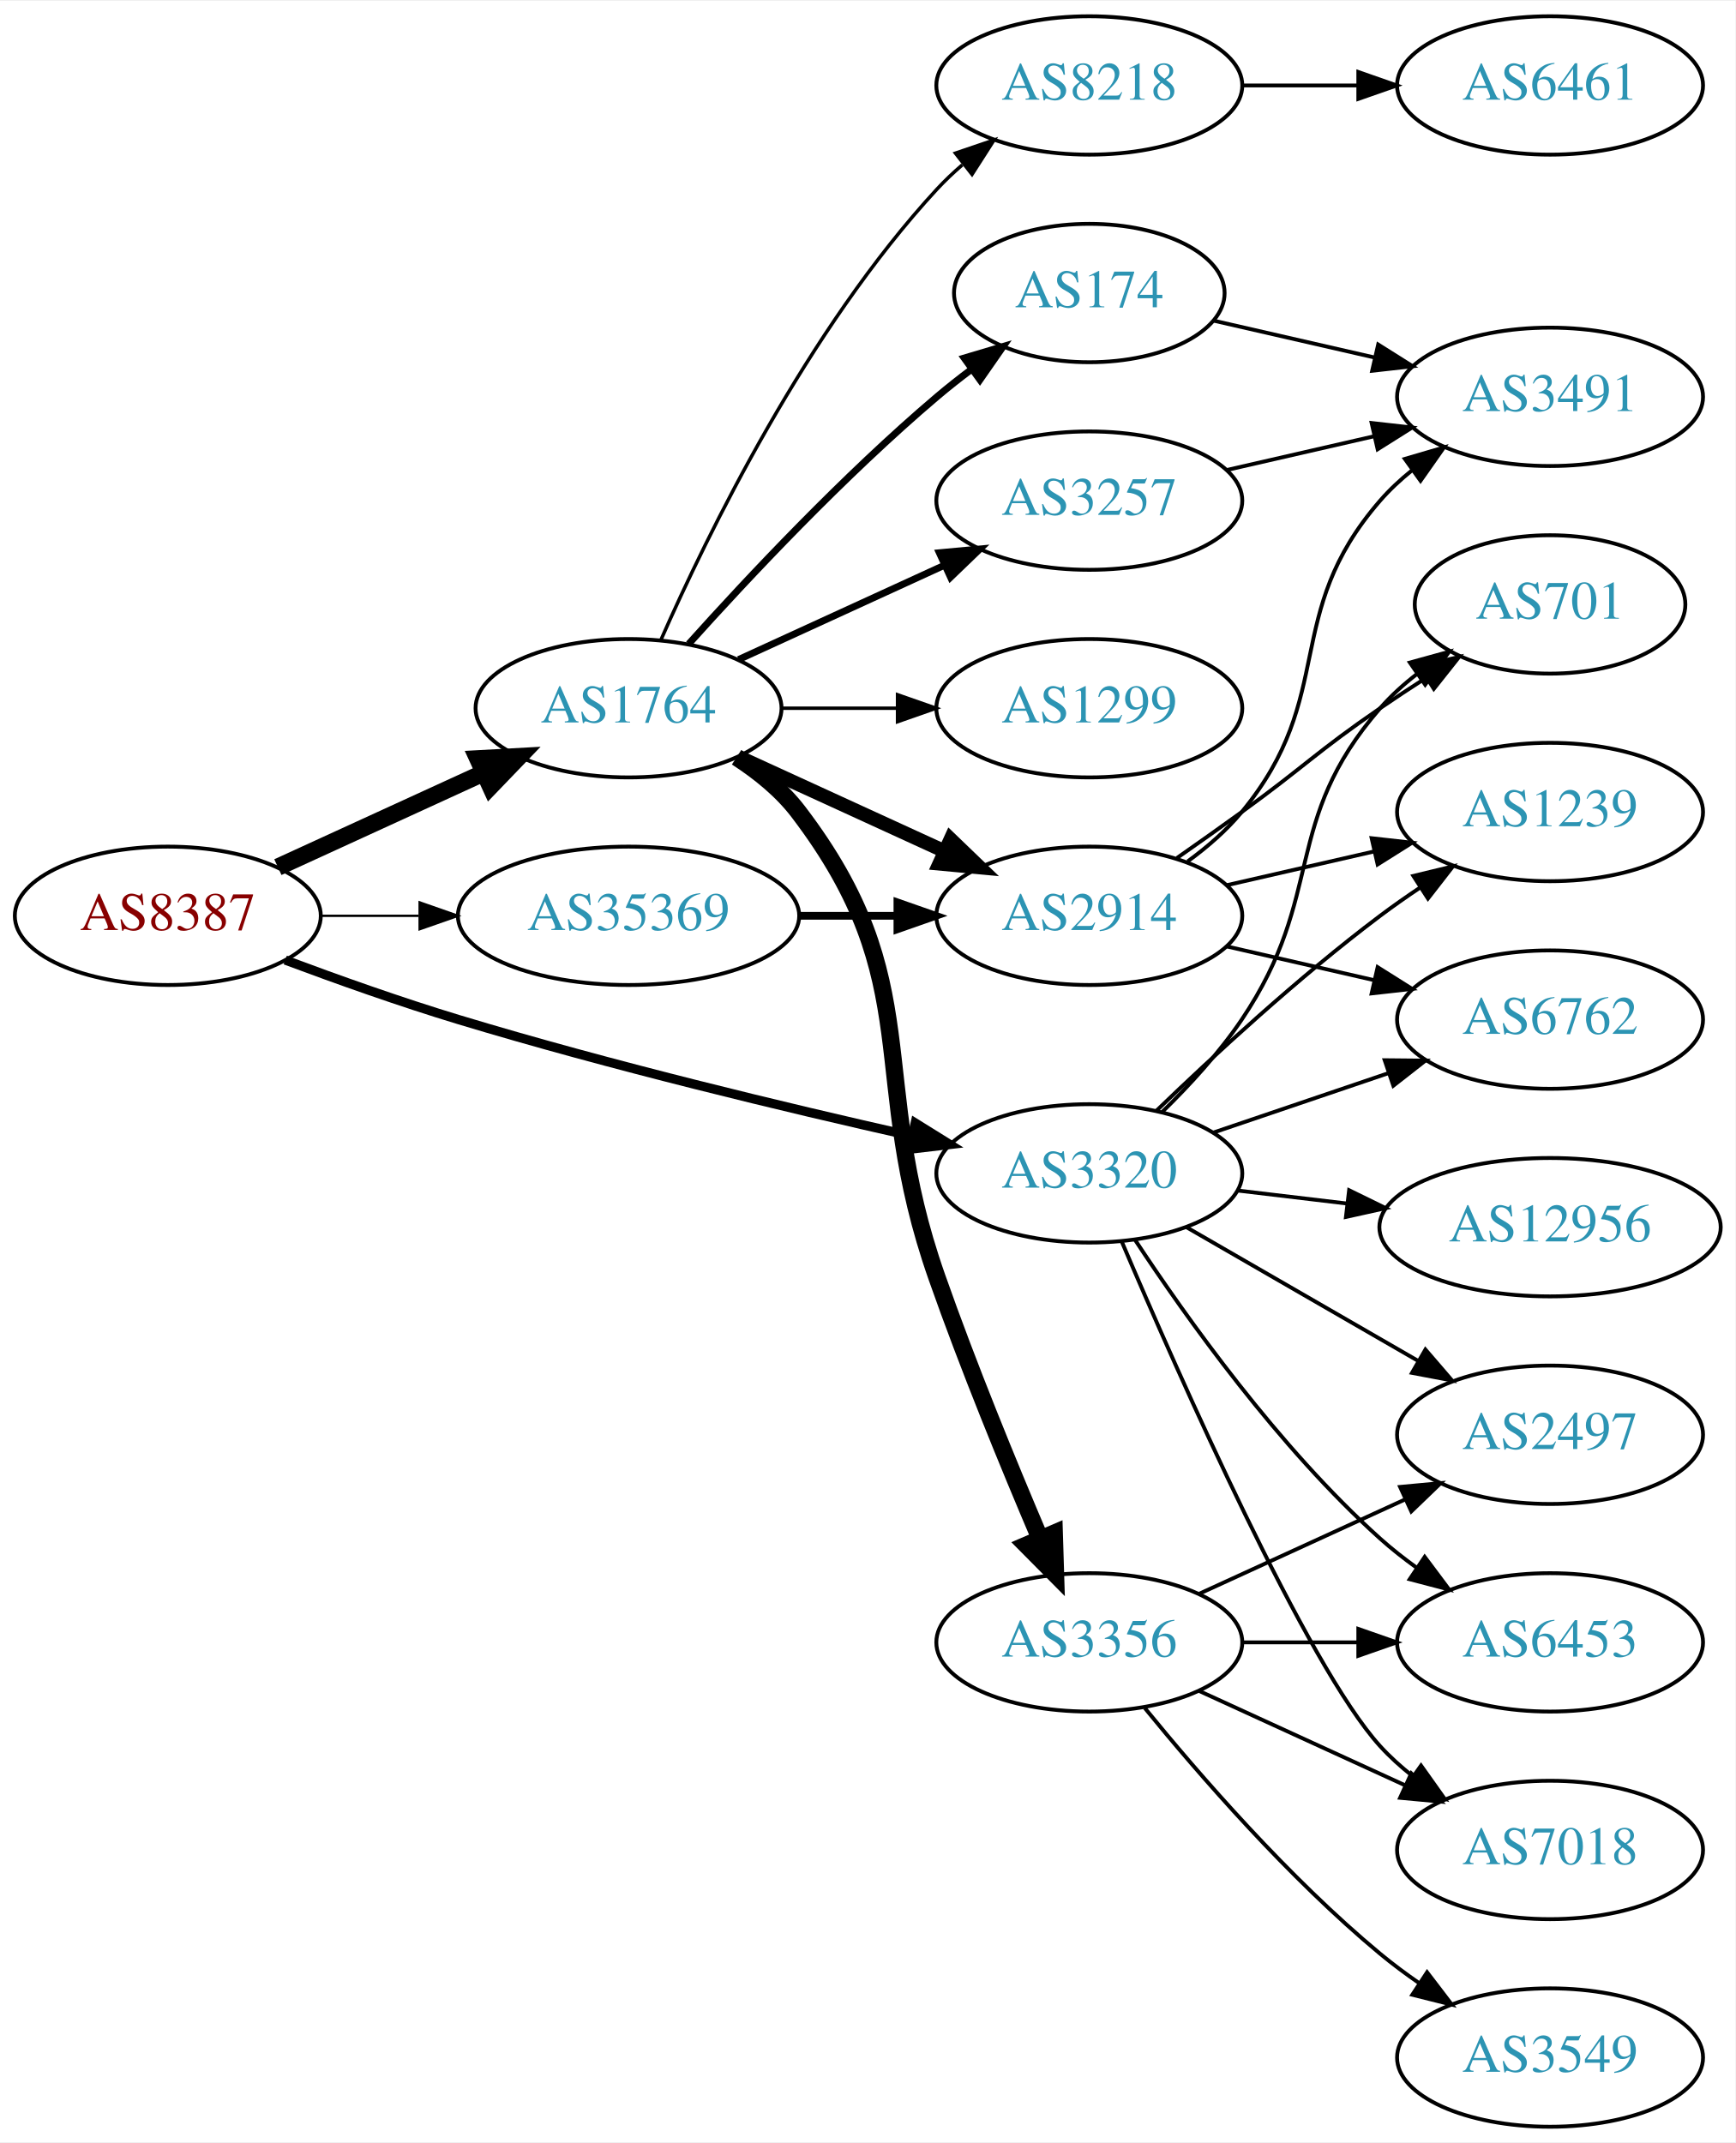
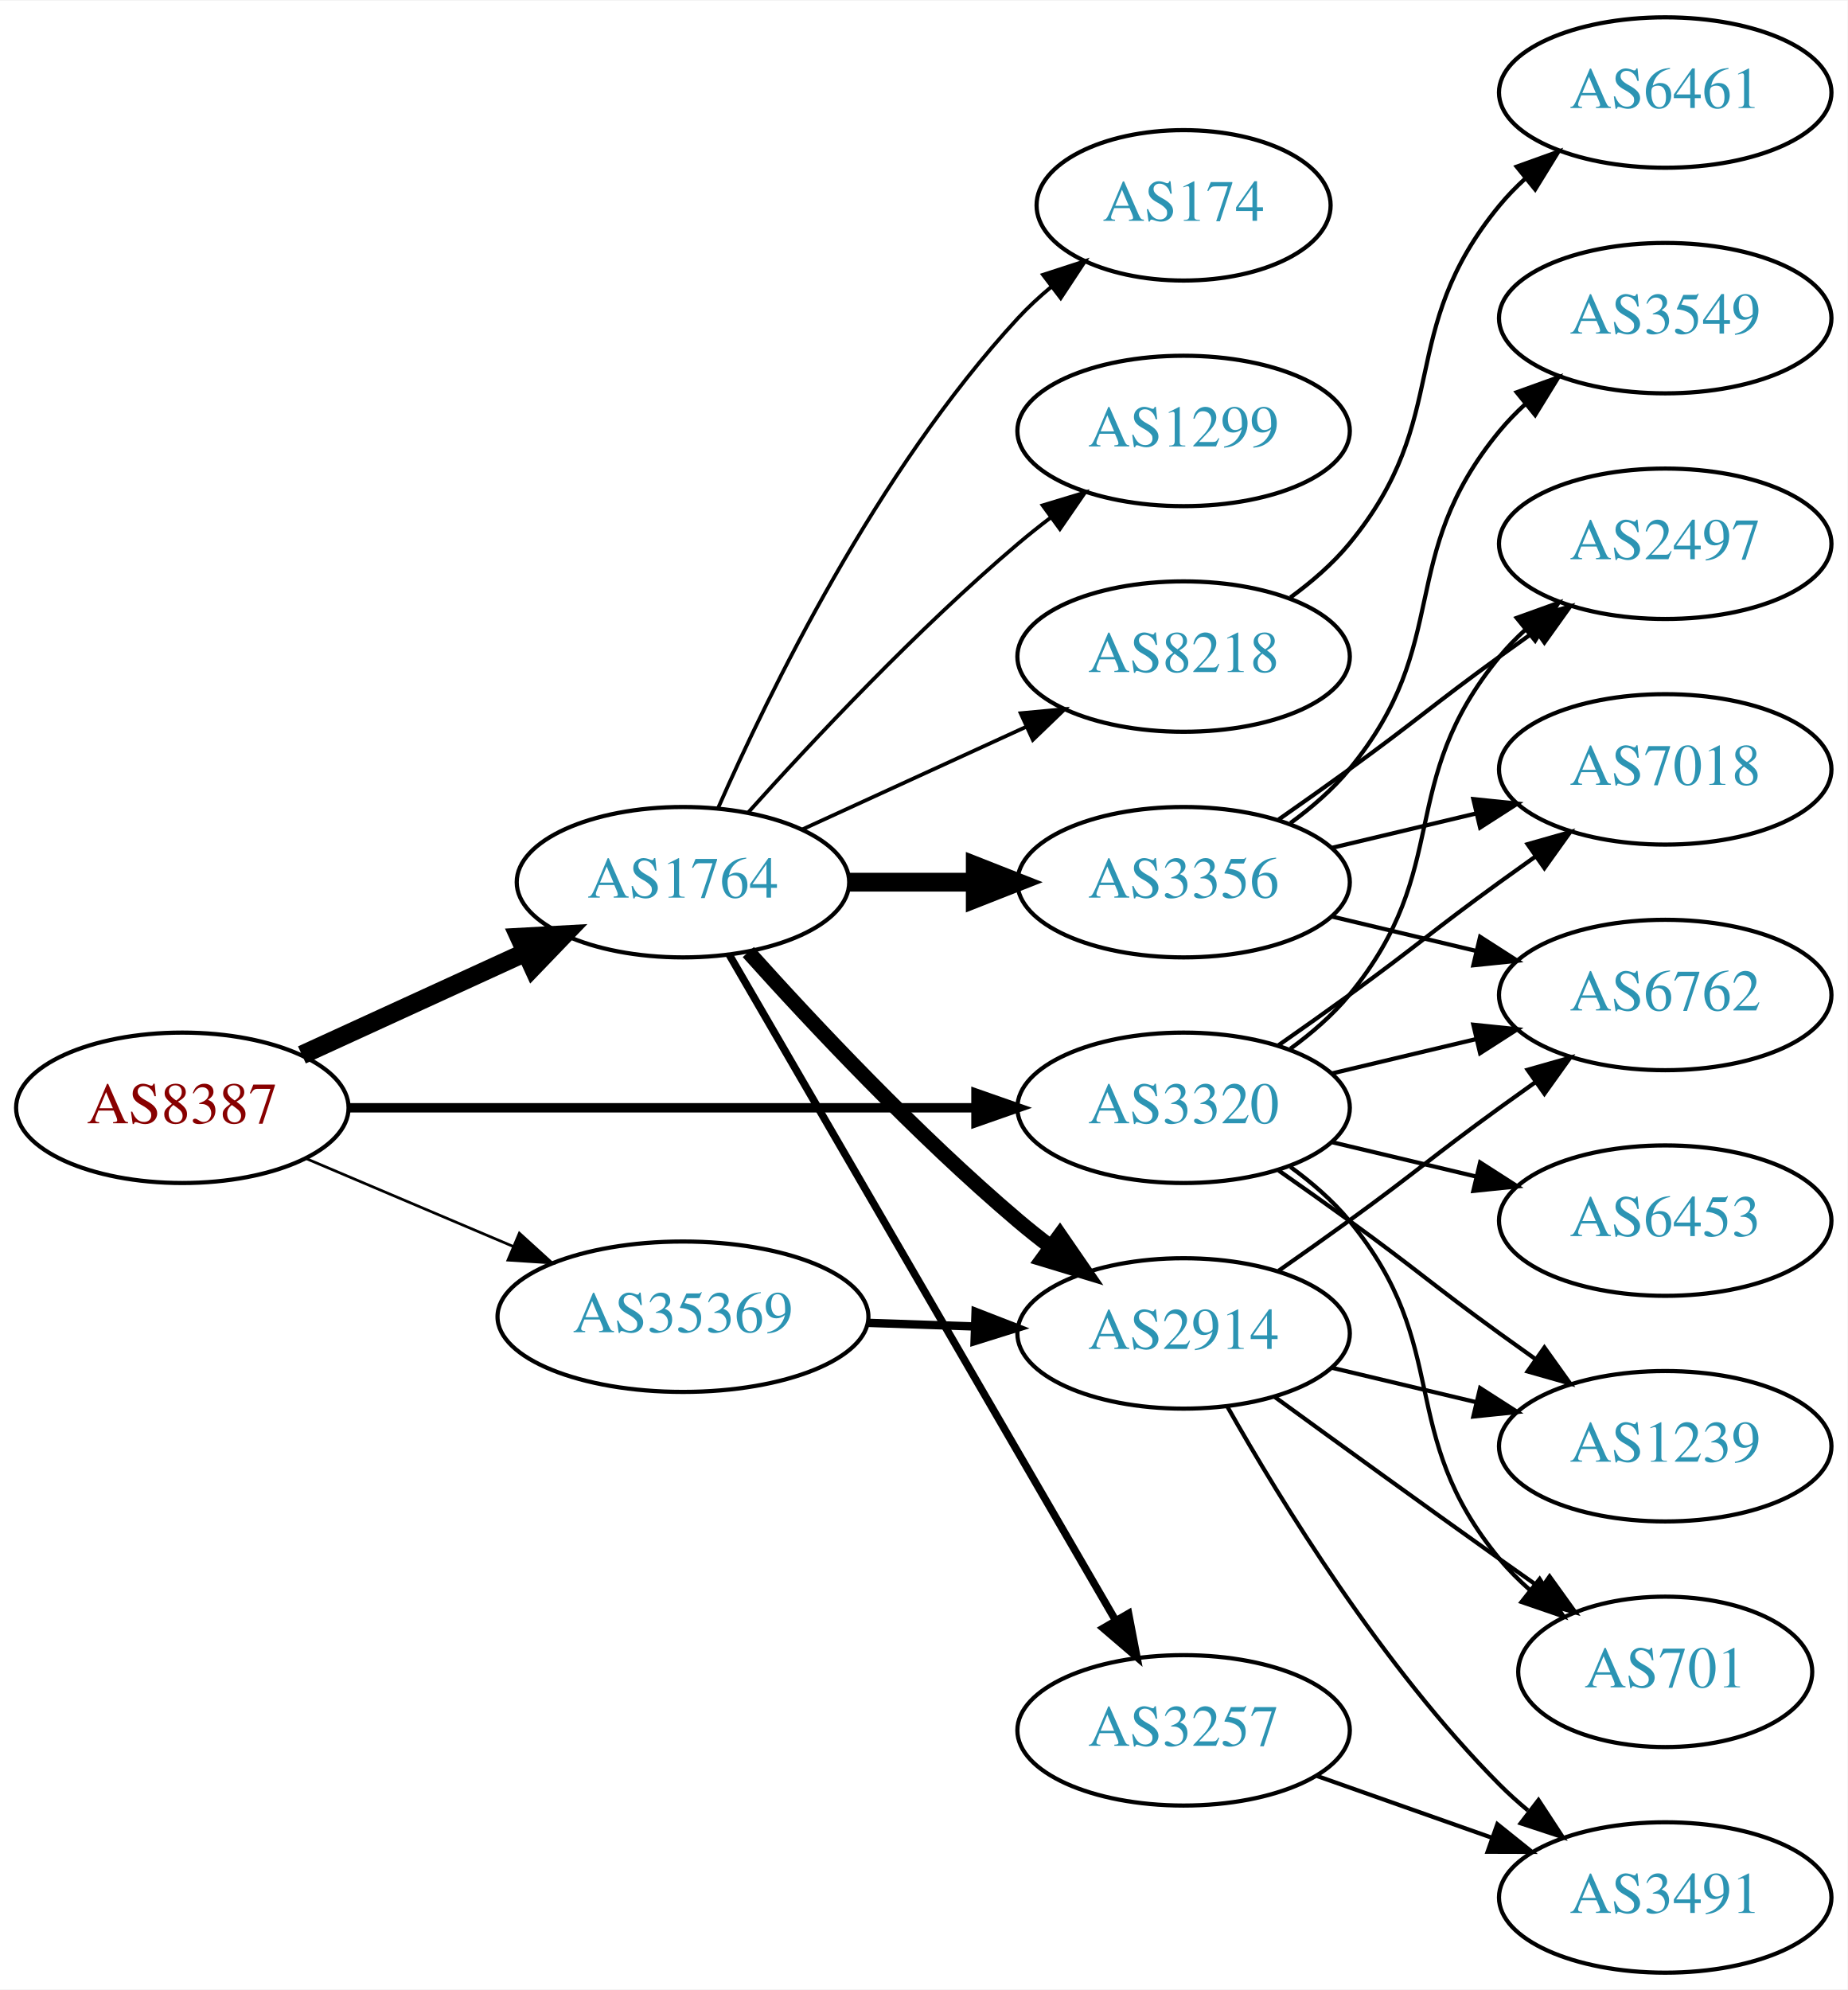
- <svg xmlns="http://www.w3.org/2000/svg" xmlns:xlink="http://www.w3.org/1999/xlink" width="451pt" height="557pt" viewBox="0.00 0.00 451.37 557.00">
-   <g id="graph0" class="graph" transform="scale(1 1) rotate(0) translate(4 553)">
-     <polygon fill="white" stroke="none" points="-4,4 -4,-553 447.37,-553 447.37,4 -4,4" />
+ <svg xmlns="http://www.w3.org/2000/svg" xmlns:xlink="http://www.w3.org/1999/xlink" width="442pt" height="476pt" viewBox="0.00 0.00 442.27 476.00">
+   <g id="graph0" class="graph" transform="scale(1 1) rotate(0) translate(4 472)">
+     <polygon fill="white" stroke="none" points="-4,4 -4,-472 438.271,-472 438.271,4 -4,4" />
    <g id="node1" class="node">
      <g id="a_node1">
        <a xlink:href="/asn/8387" xlink:title="AS8387 ~ Rennweg 97-99 [AT]">
-           <ellipse fill="#ffffff" stroke="black" cx="39.647" cy="-315" rx="39.794" ry="18" />
-           <text text-anchor="middle" x="39.647" y="-311.3" font-family="Times,serif" font-size="14.00" fill="#880000">AS8387</text>
+           <ellipse fill="#ffffff" stroke="black" cx="39.647" cy="-207" rx="39.794" ry="18" />
+           <text text-anchor="middle" x="39.647" y="-203.3" font-family="Times,serif" font-size="14.00" fill="#880000">AS8387</text>
        </a>
      </g>
    </g>
    <g id="node2" class="node">
      <g id="a_node2">
        <a xlink:href="/asn/1764" xlink:title="AS1764 ~ NEXTLAYER-AS [AT]">
-           <ellipse fill="#ffffff" stroke="black" cx="159.489" cy="-369" rx="39.794" ry="18" />
-           <text text-anchor="middle" x="159.489" y="-365.3" font-family="Times,serif" font-size="14.00" fill="#2c94b3">AS1764</text>
+           <ellipse fill="#ffffff" stroke="black" cx="159.489" cy="-261" rx="39.794" ry="18" />
+           <text text-anchor="middle" x="159.489" y="-257.3" font-family="Times,serif" font-size="14.00" fill="#2c94b3">AS1764</text>
        </a>
      </g>
    </g>
    <g id="edge1" class="edge">
-       <path fill="none" stroke="black" stroke-width="4.5" d="M68.275,-327.661C84.232,-334.973 104.503,-344.261 121.786,-352.181" />
-       <polygon fill="black" stroke="black" stroke-width="4.5" points="120.302,-355.832 131.033,-356.419 123.583,-348.673 120.302,-355.832" />
+       <path fill="none" stroke="black" stroke-width="4.5" d="M68.275,-219.661C84.232,-226.973 104.503,-236.261 121.786,-244.181" />
+       <polygon fill="black" stroke="black" stroke-width="4.5" points="120.302,-247.832 131.033,-248.419 123.583,-240.673 120.302,-247.832" />
    </g>
    <g id="node3" class="node">
      <g id="a_node3">
        <a xlink:href="/asn/3320" xlink:title="AS3320 ~ DTAG [DE]">
-           <ellipse fill="#ffffff" stroke="black" cx="279.332" cy="-248" rx="39.794" ry="18" />
-           <text text-anchor="middle" x="279.332" y="-244.3" font-family="Times,serif" font-size="14.00" fill="#2c94b3">AS3320</text>
+           <ellipse fill="#ffffff" stroke="black" cx="279.332" cy="-207" rx="39.794" ry="18" />
+           <text text-anchor="middle" x="279.332" y="-203.3" font-family="Times,serif" font-size="14.00" fill="#2c94b3">AS3320</text>
        </a>
      </g>
    </g>
    <g id="edge2" class="edge">
-       <path fill="none" stroke="black" stroke-width="2.4" d="M70.189,-303.494C83.808,-298.402 100.256,-292.55 115.293,-288 154.73,-276.067 200.332,-265.115 233.263,-257.699" />
-       <polygon fill="black" stroke="black" stroke-width="2.4" points="234.057,-261.108 243.055,-255.515 232.533,-254.276 234.057,-261.108" />
+       <path fill="none" stroke="black" stroke-width="2.25" d="M79.364,-207C120.282,-207 184.922,-207 229.356,-207" />
+       <polygon fill="black" stroke="black" stroke-width="2.25" points="229.631,-210.5 239.631,-207 229.631,-203.5 229.631,-210.5" />
    </g>
    <g id="node4" class="node">
      <g id="a_node4">
        <a xlink:href="/asn/35369" xlink:title="AS35369 ~ LINZAG-TELEKOM-AS [AT]">
-           <ellipse fill="#ffffff" stroke="black" cx="159.489" cy="-315" rx="44.393" ry="18" />
-           <text text-anchor="middle" x="159.489" y="-311.3" font-family="Times,serif" font-size="14.00" fill="#2c94b3">AS35369</text>
+           <ellipse fill="#ffffff" stroke="black" cx="159.489" cy="-157" rx="44.393" ry="18" />
+           <text text-anchor="middle" x="159.489" y="-153.3" font-family="Times,serif" font-size="14.00" fill="#2c94b3">AS35369</text>
        </a>
      </g>
    </g>
    <g id="edge3" class="edge">
-       <path fill="none" stroke="black" stroke-width="0.6" d="M79.559,-315C87.662,-315 96.337,-315 104.863,-315" />
-       <polygon fill="black" stroke="black" stroke-width="0.6" points="105.141,-318.5 115.141,-315 105.141,-311.5 105.141,-318.5" />
+       <path fill="none" stroke="black" stroke-width="0.643" d="M69.173,-194.896C84.091,-188.566 102.59,-180.718 118.876,-173.808" />
+       <polygon fill="black" stroke="black" stroke-width="0.643" points="120.327,-176.994 128.166,-169.866 117.593,-170.55 120.327,-176.994" />
    </g>
    <g id="node5" class="node">
      <g id="a_node5">
-         <a xlink:href="/asn/2914" xlink:title="AS2914 ~ NTT America, Inc. [US]">
-           <ellipse fill="#ffffff" stroke="black" cx="279.332" cy="-315" rx="39.794" ry="18" />
-           <text text-anchor="middle" x="279.332" y="-311.3" font-family="Times,serif" font-size="14.00" fill="#2c94b3">AS2914</text>
+         <a xlink:href="/asn/174" xlink:title="AS174 ~ Cogent Communications [US]">
+           <ellipse fill="#ffffff" stroke="black" cx="279.332" cy="-423" rx="35.194" ry="18" />
+           <text text-anchor="middle" x="279.332" y="-419.3" font-family="Times,serif" font-size="14.00" fill="#2c94b3">AS174</text>
        </a>
      </g>
    </g>
    <g id="edge4" class="edge">
-       <path fill="none" stroke="black" stroke-width="3.6" d="M188.118,-356.339C204.075,-349.027 224.345,-339.739 241.628,-331.819" />
-       <polygon fill="black" stroke="black" stroke-width="3.6" points="243.243,-334.929 250.876,-327.581 240.327,-328.565 243.243,-334.929" />
+       <path fill="none" stroke="black" stroke-width="0.9" d="M167.905,-278.761C179.973,-306.183 205.944,-359.473 239.685,-396 242.091,-398.604 244.788,-401.1 247.61,-403.449" />
+       <polygon fill="black" stroke="black" stroke-width="0.9" points="245.679,-406.378 255.755,-409.653 249.92,-400.809 245.679,-406.378" />
    </g>
    <g id="node6" class="node">
      <g id="a_node6">
-         <a xlink:href="/asn/3257" xlink:title="AS3257 ~ GTT [DE]">
-           <ellipse fill="#ffffff" stroke="black" cx="279.332" cy="-423" rx="39.794" ry="18" />
-           <text text-anchor="middle" x="279.332" y="-419.3" font-family="Times,serif" font-size="14.00" fill="#2c94b3">AS3257</text>
-         </a>
-       </g>
-     </g>
-     <g id="edge5" class="edge">
-       <path fill="none" stroke="black" stroke-width="1.8" d="M188.118,-381.661C204.075,-388.973 224.345,-398.261 241.628,-406.181" />
-       <polygon fill="black" stroke="black" stroke-width="1.8" points="240.327,-409.435 250.876,-410.419 243.243,-403.071 240.327,-409.435" />
-     </g>
-     <g id="node7" class="node">
-       <g id="a_node7">
-         <a xlink:href="/asn/174" xlink:title="AS174 ~ Cogent Communications [US]">
-           <ellipse fill="#ffffff" stroke="black" cx="279.332" cy="-477" rx="35.194" ry="18" />
-           <text text-anchor="middle" x="279.332" y="-473.3" font-family="Times,serif" font-size="14.00" fill="#2c94b3">AS174</text>
-         </a>
-       </g>
-     </g>
-     <g id="edge6" class="edge">
-       <path fill="none" stroke="black" stroke-width="1.8" d="M175.135,-385.725C190.436,-402.765 215.533,-429.523 239.685,-450 242.537,-452.418 245.602,-454.833 248.714,-457.169" />
-       <polygon fill="black" stroke="black" stroke-width="1.8" points="246.787,-460.095 256.942,-463.116 250.887,-454.422 246.787,-460.095" />
-     </g>
-     <g id="node8" class="node">
-       <g id="a_node8">
        <a xlink:href="/asn/1299" xlink:title="AS1299 ~ Telia Carrier [EU]">
          <ellipse fill="#ffffff" stroke="black" cx="279.332" cy="-369" rx="39.794" ry="18" />
          <text text-anchor="middle" x="279.332" y="-365.3" font-family="Times,serif" font-size="14.00" fill="#2c94b3">AS1299</text>
        </a>
      </g>
    </g>
+     <g id="edge5" class="edge">
+       <path fill="none" stroke="black" stroke-width="0.9" d="M175.135,-277.725C190.436,-294.765 215.533,-321.523 239.685,-342 242.182,-344.117 244.843,-346.232 247.554,-348.293" />
+       <polygon fill="black" stroke="black" stroke-width="0.9" points="245.591,-351.194 255.73,-354.266 249.72,-345.541 245.591,-351.194" />
+     </g>
+     <g id="node7" class="node">
+       <g id="a_node7">
+         <a xlink:href="/asn/8218" xlink:title="AS8218 ~ legacy Neotelecoms [FR]">
+           <ellipse fill="#ffffff" stroke="black" cx="279.332" cy="-315" rx="39.794" ry="18" />
+           <text text-anchor="middle" x="279.332" y="-311.3" font-family="Times,serif" font-size="14.00" fill="#2c94b3">AS8218</text>
+         </a>
+       </g>
+     </g>
+     <g id="edge6" class="edge">
+       <path fill="none" stroke="black" stroke-width="0.9" d="M188.118,-273.661C204.075,-280.973 224.345,-290.261 241.628,-298.181" />
+       <polygon fill="black" stroke="black" stroke-width="0.9" points="240.327,-301.435 250.876,-302.419 243.243,-295.071 240.327,-301.435" />
+     </g>
+     <g id="node8" class="node">
+       <g id="a_node8">
+         <a xlink:href="/asn/2914" xlink:title="AS2914 ~ NTT America, Inc. [US]">
+           <ellipse fill="#ffffff" stroke="black" cx="279.332" cy="-153" rx="39.794" ry="18" />
+           <text text-anchor="middle" x="279.332" y="-149.3" font-family="Times,serif" font-size="14.00" fill="#2c94b3">AS2914</text>
+         </a>
+       </g>
+     </g>
    <g id="edge7" class="edge">
-       <path fill="none" stroke="black" stroke-width="0.9" d="M199.402,-369C208.955,-369 219.305,-369 229.267,-369" />
-       <polygon fill="black" stroke="black" stroke-width="0.9" points="229.46,-372.5 239.46,-369 229.46,-365.5 229.46,-372.5" />
+       <path fill="none" stroke="black" stroke-width="3.6" d="M175.135,-244.275C190.436,-227.235 215.533,-200.477 239.685,-180 242.182,-177.883 244.843,-175.768 247.554,-173.707" />
+       <polygon fill="black" stroke="black" stroke-width="3.6" points="249.72,-176.459 255.73,-167.734 245.591,-170.806 249.72,-176.459" />
    </g>
    <g id="node9" class="node">
      <g id="a_node9">
-         <a xlink:href="/asn/8218" xlink:title="AS8218 ~ legacy Neotelecoms [FR]">
-           <ellipse fill="#ffffff" stroke="black" cx="279.332" cy="-531" rx="39.794" ry="18" />
-           <text text-anchor="middle" x="279.332" y="-527.3" font-family="Times,serif" font-size="14.00" fill="#2c94b3">AS8218</text>
+         <a xlink:href="/asn/3257" xlink:title="AS3257 ~ GTT [DE]">
+           <ellipse fill="#ffffff" stroke="black" cx="279.332" cy="-58" rx="39.794" ry="18" />
+           <text text-anchor="middle" x="279.332" y="-54.3" font-family="Times,serif" font-size="14.00" fill="#2c94b3">AS3257</text>
        </a>
      </g>
    </g>
    <g id="edge8" class="edge">
-       <path fill="none" stroke="black" stroke-width="0.9" d="M167.905,-386.761C179.973,-414.183 205.944,-467.473 239.685,-504 241.716,-506.198 243.954,-508.319 246.301,-510.34" />
-       <polygon fill="black" stroke="black" stroke-width="0.9" points="244.513,-513.386 254.545,-516.794 248.828,-507.874 244.513,-513.386" />
+       <path fill="none" stroke="black" stroke-width="1.8" d="M170.536,-243.692C191.183,-208.126 238.495,-126.625 262.996,-84.418" />
+       <polygon fill="black" stroke="black" stroke-width="1.8" points="266.149,-85.958 268.142,-75.552 260.095,-82.443 266.149,-85.958" />
    </g>
    <g id="node10" class="node">
      <g id="a_node10">
        <a xlink:href="/asn/3356" xlink:title="AS3356 ~ Level 3 Parent, LLC [US]">
-           <ellipse fill="#ffffff" stroke="black" cx="279.332" cy="-126" rx="39.794" ry="18" />
-           <text text-anchor="middle" x="279.332" y="-122.3" font-family="Times,serif" font-size="14.00" fill="#2c94b3">AS3356</text>
+           <ellipse fill="#ffffff" stroke="black" cx="279.332" cy="-261" rx="39.794" ry="18" />
+           <text text-anchor="middle" x="279.332" y="-257.3" font-family="Times,serif" font-size="14.00" fill="#2c94b3">AS3356</text>
        </a>
      </g>
    </g>
    <g id="edge9" class="edge">
-       <path fill="none" stroke="black" stroke-width="4.5" d="M187.59,-356.245C193.574,-352.377 199.4,-347.629 203.685,-342 237.67,-297.356 221.092,-273.937 239.685,-221 247.838,-197.789 258.448,-171.959 266.488,-153.099" />
-       <polygon fill="black" stroke="black" stroke-width="4.5" points="270.213,-154.404 270.544,-143.662 262.978,-151.294 270.213,-154.404" />
+       <path fill="none" stroke="black" stroke-width="4.5" d="M199.402,-261C208.955,-261 219.305,-261 229.267,-261" />
+       <polygon fill="black" stroke="black" stroke-width="4.5" points="229.46,-264.938 239.46,-261 229.46,-257.063 229.46,-264.938" />
    </g>
    <g id="node13" class="node">
      <g id="a_node13">
-         <a xlink:href="/asn/2497" xlink:title="AS2497 ~ Internet Initiative Japan Inc. [JP]">
-           <ellipse fill="#ffffff" stroke="black" cx="399.174" cy="-180" rx="39.794" ry="18" />
-           <text text-anchor="middle" x="399.174" y="-176.3" font-family="Times,serif" font-size="14.00" fill="#2c94b3">AS2497</text>
-         </a>
-       </g>
-     </g>
-     <g id="edge25" class="edge">
-       <path fill="none" stroke="black" d="M304.463,-234.075C321.902,-224.012 345.676,-210.293 364.914,-199.192" />
-       <polygon fill="black" stroke="black" points="366.758,-202.17 373.67,-194.14 363.259,-196.107 366.758,-202.17" />
+         <a xlink:href="/asn/6762" xlink:title="AS6762 ~ TELECOM ITALIA SPARKLE S.p.A. [IT]">
+           <ellipse fill="#ffffff" stroke="black" cx="394.625" cy="-234" rx="39.794" ry="18" />
+           <text text-anchor="middle" x="394.625" y="-230.3" font-family="Times,serif" font-size="14.00" fill="#2c94b3">AS6762</text>
+         </a>
+       </g>
+     </g>
+     <g id="edge20" class="edge">
+       <path fill="none" stroke="black" d="M314.939,-215.248C325.81,-217.838 337.964,-220.735 349.407,-223.462" />
+       <polygon fill="black" stroke="black" points="348.69,-226.889 359.229,-225.803 350.313,-220.08 348.69,-226.889" />
    </g>
    <g id="node14" class="node">
      <g id="a_node14">
-         <a xlink:href="/asn/6453" xlink:title="AS6453 ~ TATA COMMUNICATIONS (AMERICA) INC [US]">
-           <ellipse fill="#ffffff" stroke="black" cx="399.174" cy="-126" rx="39.794" ry="18" />
-           <text text-anchor="middle" x="399.174" y="-122.3" font-family="Times,serif" font-size="14.00" fill="#2c94b3">AS6453</text>
-         </a>
-       </g>
-     </g>
-     <g id="edge22" class="edge">
-       <path fill="none" stroke="black" d="M291.197,-230.748C304.52,-210.5 328.604,-176.685 354.978,-153 357.929,-150.35 361.171,-147.8 364.513,-145.396" />
-       <polygon fill="black" stroke="black" points="366.567,-148.233 372.913,-139.749 362.661,-142.424 366.567,-148.233" />
+         <a xlink:href="/asn/2497" xlink:title="AS2497 ~ Internet Initiative Japan Inc. [JP]">
+           <ellipse fill="#ffffff" stroke="black" cx="394.625" cy="-342" rx="39.794" ry="18" />
+           <text text-anchor="middle" x="394.625" y="-338.3" font-family="Times,serif" font-size="14.00" fill="#2c94b3">AS2497</text>
+         </a>
+       </g>
+     </g>
+     <g id="edge21" class="edge">
+       <path fill="none" stroke="black" d="M304.912,-221.156C310.007,-224.872 315.02,-229.201 318.978,-234 344.043,-264.394 329.913,-284.606 354.978,-315 356.833,-317.25 358.92,-319.396 361.139,-321.424" />
+       <polygon fill="black" stroke="black" points="359.075,-324.256 369.044,-327.844 363.488,-318.823 359.075,-324.256" />
    </g>
    <g id="node15" class="node">
      <g id="a_node15">
        <a xlink:href="/asn/7018" xlink:title="AS7018 ~ AT&amp;T Services, Inc. [US]">
-           <ellipse fill="#ffffff" stroke="black" cx="399.174" cy="-72" rx="39.794" ry="18" />
-           <text text-anchor="middle" x="399.174" y="-68.3" font-family="Times,serif" font-size="14.00" fill="#2c94b3">AS7018</text>
-         </a>
-       </g>
-     </g>
-     <g id="edge27" class="edge">
-       <path fill="none" stroke="black" d="M287.793,-230.206C302.619,-195.395 335.992,-119.864 354.978,-99 357.508,-96.22 360.388,-93.619 363.433,-91.214" />
-       <polygon fill="black" stroke="black" points="365.615,-93.957 371.749,-85.318 361.567,-88.247 365.615,-93.957" />
+           <ellipse fill="#ffffff" stroke="black" cx="394.625" cy="-288" rx="39.794" ry="18" />
+           <text text-anchor="middle" x="394.625" y="-284.3" font-family="Times,serif" font-size="14.00" fill="#2c94b3">AS7018</text>
+         </a>
+       </g>
+     </g>
+     <g id="edge23" class="edge">
+       <path fill="none" stroke="black" d="M302.089,-222.009C307.623,-225.879 313.542,-230.064 318.978,-234 335.178,-245.729 338.778,-249.271 354.978,-261 357.781,-263.029 360.712,-265.125 363.653,-267.21" />
+       <polygon fill="black" stroke="black" points="361.675,-270.097 371.868,-272.991 365.704,-264.373 361.675,-270.097" />
+     </g>
+     <g id="node16" class="node">
+       <g id="a_node16">
+         <a xlink:href="/asn/1239" xlink:title="AS1239 ~ Sprint [US]">
+           <ellipse fill="#ffffff" stroke="black" cx="394.625" cy="-126" rx="39.794" ry="18" />
+           <text text-anchor="middle" x="394.625" y="-122.3" font-family="Times,serif" font-size="14.00" fill="#2c94b3">AS1239</text>
+         </a>
+       </g>
+     </g>
+     <g id="edge24" class="edge">
+       <path fill="none" stroke="black" d="M302.089,-191.991C307.623,-188.121 313.542,-183.936 318.978,-180 335.178,-168.271 338.778,-164.729 354.978,-153 357.781,-150.971 360.712,-148.875 363.653,-146.79" />
+       <polygon fill="black" stroke="black" points="365.704,-149.627 371.868,-141.009 361.675,-143.903 365.704,-149.627" />
    </g>
    <g id="node17" class="node">
      <g id="a_node17">
        <a xlink:href="/asn/701" xlink:title="AS701 ~ UUNET [US]">
-           <ellipse fill="#ffffff" stroke="black" cx="399.174" cy="-396" rx="35.194" ry="18" />
-           <text text-anchor="middle" x="399.174" y="-392.3" font-family="Times,serif" font-size="14.00" fill="#2c94b3">AS701</text>
-         </a>
-       </g>
-     </g>
-     <g id="edge24" class="edge">
-       <path fill="none" stroke="black" d="M298.301,-263.979C305.359,-270.883 313.148,-279.353 318.978,-288 341.001,-320.665 329.144,-339.258 354.978,-369 357.784,-372.23 361.071,-375.203 364.559,-377.902" />
-       <polygon fill="black" stroke="black" points="362.71,-380.879 372.925,-383.69 366.693,-375.122 362.71,-380.879" />
-     </g>
-     <g id="node18" class="node">
-       <g id="a_node18">
-         <a xlink:href="/asn/1239" xlink:title="AS1239 ~ Sprint [US]">
-           <ellipse fill="#ffffff" stroke="black" cx="399.174" cy="-342" rx="39.794" ry="18" />
-           <text text-anchor="middle" x="399.174" y="-338.3" font-family="Times,serif" font-size="14.00" fill="#2c94b3">AS1239</text>
-         </a>
-       </g>
-     </g>
-     <g id="edge23" class="edge">
-       <path fill="none" stroke="black" d="M296.809,-264.309C311.477,-278.449 333.827,-299.086 354.978,-315 358.317,-317.512 361.895,-320.017 365.51,-322.432" />
-       <polygon fill="black" stroke="black" points="363.618,-325.376 373.917,-327.862 367.416,-319.496 363.618,-325.376" />
+           <ellipse fill="#ffffff" stroke="black" cx="394.625" cy="-72" rx="35.194" ry="18" />
+           <text text-anchor="middle" x="394.625" y="-68.3" font-family="Times,serif" font-size="14.00" fill="#2c94b3">AS701</text>
+         </a>
+       </g>
+     </g>
+     <g id="edge25" class="edge">
+       <path fill="none" stroke="black" d="M304.912,-192.844C310.007,-189.128 315.02,-184.799 318.978,-180 344.043,-149.606 329.913,-129.394 354.978,-99 357.113,-96.411 359.556,-93.959 362.152,-91.666" />
+       <polygon fill="black" stroke="black" points="364.56,-94.225 370.251,-85.288 360.229,-88.725 364.56,-94.225" />
    </g>
    <g id="node19" class="node">
      <g id="a_node19">
-         <a xlink:href="/asn/6762" xlink:title="AS6762 ~ TELECOM ITALIA SPARKLE S.p.A. [IT]">
-           <ellipse fill="#ffffff" stroke="black" cx="399.174" cy="-288" rx="39.794" ry="18" />
-           <text text-anchor="middle" x="399.174" y="-284.3" font-family="Times,serif" font-size="14.00" fill="#2c94b3">AS6762</text>
-         </a>
-       </g>
-     </g>
-     <g id="edge21" class="edge">
-       <path fill="none" stroke="black" d="M311.602,-258.614C325.585,-263.361 342.256,-269.019 357.218,-274.098" />
-       <polygon fill="black" stroke="black" points="356.163,-277.436 366.758,-277.336 358.413,-270.808 356.163,-277.436" />
-     </g>
-     <g id="node20" class="node">
-       <g id="a_node20">
-         <a xlink:href="/asn/12956" xlink:title="AS12956 ~ TELXIUS [ES]">
-           <ellipse fill="#ffffff" stroke="black" cx="399.174" cy="-234" rx="44.393" ry="18" />
-           <text text-anchor="middle" x="399.174" y="-230.3" font-family="Times,serif" font-size="14.00" fill="#2c94b3">AS12956</text>
-         </a>
-       </g>
+         <a xlink:href="/asn/6453" xlink:title="AS6453 ~ TATA COMMUNICATIONS (AMERICA) INC [US]">
+           <ellipse fill="#ffffff" stroke="black" cx="394.625" cy="-180" rx="39.794" ry="18" />
+           <text text-anchor="middle" x="394.625" y="-176.3" font-family="Times,serif" font-size="14.00" fill="#2c94b3">AS6453</text>
+         </a>
+       </g>
+     </g>
+     <g id="edge22" class="edge">
+       <path fill="none" stroke="black" d="M314.939,-198.752C325.81,-196.162 337.964,-193.265 349.407,-190.538" />
+       <polygon fill="black" stroke="black" points="350.313,-193.92 359.229,-188.197 348.69,-187.111 350.313,-193.92" />
    </g>
    <g id="edge26" class="edge">
-       <path fill="none" stroke="black" d="M317.942,-243.532C326.945,-242.462 336.715,-241.302 346.238,-240.17" />
-       <polygon fill="black" stroke="black" points="346.909,-243.615 356.426,-238.96 346.083,-236.664 346.909,-243.615" />
-     </g>
-     <g id="edge28" class="edge">
-       <path fill="none" stroke="black" stroke-width="2" d="M203.7,-315C212.013,-315 220.775,-315 229.258,-315" />
-       <polygon fill="black" stroke="black" stroke-width="2" points="229.416,-318.5 239.416,-315 229.416,-311.5 229.416,-318.5" />
-     </g>
-     <g id="node16" class="node">
-       <g id="a_node16">
-         <a xlink:href="/asn/3491" xlink:title="AS3491 ~ PCCW Global, Inc. [US]">
-           <ellipse fill="#ffffff" stroke="black" cx="399.174" cy="-450" rx="39.794" ry="18" />
-           <text text-anchor="middle" x="399.174" y="-446.3" font-family="Times,serif" font-size="14.00" fill="#2c94b3">AS3491</text>
-         </a>
-       </g>
-     </g>
-     <g id="edge20" class="edge">
-       <path fill="none" stroke="black" d="M304.912,-329.156C310.007,-332.872 315.02,-337.201 318.978,-342 344.043,-372.394 329.144,-393.258 354.978,-423 357.443,-425.838 360.28,-428.477 363.297,-430.906" />
-       <polygon fill="black" stroke="black" points="361.408,-433.858 371.575,-436.836 365.484,-428.167 361.408,-433.858" />
-     </g>
-     <g id="edge17" class="edge">
-       <path fill="none" stroke="black" d="M302.089,-330.009C307.623,-333.879 313.542,-338.064 318.978,-342 335.178,-353.729 338.483,-357.689 354.978,-369 358.773,-371.602 362.81,-374.262 366.833,-376.849" />
-       <polygon fill="black" stroke="black" points="365.199,-379.956 375.521,-382.343 368.94,-374.04 365.199,-379.956" />
-     </g>
-     <g id="edge18" class="edge">
-       <path fill="none" stroke="black" d="M315.051,-322.955C327.051,-325.704 340.672,-328.825 353.364,-331.733" />
-       <polygon fill="black" stroke="black" points="352.767,-335.187 363.296,-334.009 354.33,-328.364 352.767,-335.187" />
-     </g>
-     <g id="edge19" class="edge">
-       <path fill="none" stroke="black" d="M315.051,-307.045C327.051,-304.296 340.672,-301.175 353.364,-298.267" />
-       <polygon fill="black" stroke="black" points="354.33,-301.636 363.296,-295.991 352.767,-294.813 354.33,-301.636" />
-     </g>
-     <g id="edge16" class="edge">
-       <path fill="none" stroke="black" d="M315.051,-430.955C327.051,-433.704 340.672,-436.825 353.364,-439.733" />
-       <polygon fill="black" stroke="black" points="352.767,-443.187 363.296,-442.009 354.33,-436.364 352.767,-443.187" />
-     </g>
-     <g id="edge15" class="edge">
-       <path fill="none" stroke="black" d="M311.602,-469.835C324.441,-466.894 339.546,-463.433 353.513,-460.233" />
-       <polygon fill="black" stroke="black" points="354.468,-463.605 363.434,-457.96 352.905,-456.781 354.468,-463.605" />
+       <path fill="none" stroke="black" stroke-width="2" d="M203.7,-155.533C212.013,-155.251 220.775,-154.954 229.258,-154.666" />
+       <polygon fill="black" stroke="black" stroke-width="2" points="229.541,-158.158 239.416,-154.321 229.303,-151.162 229.541,-158.158" />
    </g>
    <g id="node11" class="node">
      <g id="a_node11">
        <a xlink:href="/asn/6461" xlink:title="AS6461 ~ Zayo Bandwidth [US]">
-           <ellipse fill="#ffffff" stroke="black" cx="399.174" cy="-531" rx="39.794" ry="18" />
-           <text text-anchor="middle" x="399.174" y="-527.3" font-family="Times,serif" font-size="14.00" fill="#2c94b3">AS6461</text>
+           <ellipse fill="#ffffff" stroke="black" cx="394.625" cy="-450" rx="39.794" ry="18" />
+           <text text-anchor="middle" x="394.625" y="-446.3" font-family="Times,serif" font-size="14.00" fill="#2c94b3">AS6461</text>
        </a>
      </g>
    </g>
    <g id="edge10" class="edge">
-       <path fill="none" stroke="black" d="M319.244,-531C328.798,-531 339.147,-531 349.11,-531" />
-       <polygon fill="black" stroke="black" points="349.302,-534.5 359.302,-531 349.302,-527.5 349.302,-534.5" />
+       <path fill="none" stroke="black" d="M304.912,-329.156C310.007,-332.872 315.02,-337.201 318.978,-342 344.043,-372.394 329.913,-392.606 354.978,-423 356.833,-425.25 358.92,-427.396 361.139,-429.424" />
+       <polygon fill="black" stroke="black" points="359.075,-432.256 369.044,-435.844 363.488,-426.823 359.075,-432.256" />
+     </g>
+     <g id="edge17" class="edge">
+       <path fill="none" stroke="black" d="M302.089,-168.009C307.623,-171.879 313.542,-176.064 318.978,-180 335.178,-191.729 338.778,-195.271 354.978,-207 357.781,-209.029 360.712,-211.125 363.653,-213.21" />
+       <polygon fill="black" stroke="black" points="361.675,-216.097 371.868,-218.991 365.704,-210.373 361.675,-216.097" />
+     </g>
+     <g id="edge15" class="edge">
+       <path fill="none" stroke="black" d="M314.939,-144.752C325.81,-142.162 337.964,-139.265 349.407,-136.538" />
+       <polygon fill="black" stroke="black" points="350.313,-139.92 359.229,-134.197 348.69,-133.111 350.313,-139.92" />
+     </g>
+     <g id="edge16" class="edge">
+       <path fill="none" stroke="black" d="M301.18,-137.778C316.114,-126.909 336.727,-111.975 354.978,-99 358.188,-96.718 361.557,-94.339 364.912,-91.982" />
+       <polygon fill="black" stroke="black" points="366.94,-94.834 373.123,-86.23 362.924,-89.101 366.94,-94.834" />
+     </g>
+     <g id="node18" class="node">
+       <g id="a_node18">
+         <a xlink:href="/asn/3491" xlink:title="AS3491 ~ PCCW Global, Inc. [US]">
+           <ellipse fill="#ffffff" stroke="black" cx="394.625" cy="-18" rx="39.794" ry="18" />
+           <text text-anchor="middle" x="394.625" y="-14.3" font-family="Times,serif" font-size="14.00" fill="#2c94b3">AS3491</text>
+         </a>
+       </g>
+     </g>
+     <g id="edge18" class="edge">
+       <path fill="none" stroke="black" d="M289.791,-135.51C302.573,-112.904 327.005,-73.114 354.978,-45 357.089,-42.879 359.385,-40.812 361.77,-38.829" />
+       <polygon fill="black" stroke="black" points="364.286,-41.31 370.086,-32.444 360.023,-35.758 364.286,-41.31" />
+     </g>
+     <g id="edge19" class="edge">
+       <path fill="none" stroke="black" d="M311.289,-47.07C324.153,-42.528 339.259,-37.195 352.995,-32.345" />
+       <polygon fill="black" stroke="black" points="354.44,-35.547 362.704,-28.917 352.109,-28.946 354.44,-35.547" />
    </g>
    <g id="node12" class="node">
      <g id="a_node12">
        <a xlink:href="/asn/3549" xlink:title="AS3549 ~ Level 3 Parent, LLC [US]">
-           <ellipse fill="#ffffff" stroke="black" cx="399.174" cy="-18" rx="39.794" ry="18" />
-           <text text-anchor="middle" x="399.174" y="-14.3" font-family="Times,serif" font-size="14.00" fill="#2c94b3">AS3549</text>
+           <ellipse fill="#ffffff" stroke="black" cx="394.625" cy="-396" rx="39.794" ry="18" />
+           <text text-anchor="middle" x="394.625" y="-392.3" font-family="Times,serif" font-size="14.00" fill="#2c94b3">AS3549</text>
        </a>
      </g>
    </g>
    <g id="edge11" class="edge">
-       <path fill="none" stroke="black" d="M293.751,-108.935C307.865,-91.625 331.28,-64.655 354.978,-45 358.194,-42.332 361.695,-39.73 365.265,-37.259" />
-       <polygon fill="black" stroke="black" points="367.189,-40.183 373.622,-31.764 363.343,-34.334 367.189,-40.183" />
+       <path fill="none" stroke="black" d="M304.912,-275.156C310.007,-278.872 315.02,-283.201 318.978,-288 344.043,-318.394 329.913,-338.606 354.978,-369 356.833,-371.25 358.92,-373.396 361.139,-375.424" />
+       <polygon fill="black" stroke="black" points="359.075,-378.256 369.044,-381.844 363.488,-372.823 359.075,-378.256" />
    </g>
    <g id="edge12" class="edge">
-       <path fill="none" stroke="black" d="M307.96,-138.661C323.917,-145.973 344.188,-155.261 361.471,-163.181" />
-       <polygon fill="black" stroke="black" points="360.169,-166.435 370.718,-167.419 363.085,-160.071 360.169,-166.435" />
+       <path fill="none" stroke="black" d="M314.939,-252.752C325.81,-250.162 337.964,-247.265 349.407,-244.538" />
+       <polygon fill="black" stroke="black" points="350.313,-247.92 359.229,-242.197 348.69,-241.111 350.313,-247.92" />
    </g>
    <g id="edge13" class="edge">
-       <path fill="none" stroke="black" d="M319.244,-126C328.798,-126 339.147,-126 349.11,-126" />
-       <polygon fill="black" stroke="black" points="349.302,-129.5 359.302,-126 349.302,-122.5 349.302,-129.5" />
+       <path fill="none" stroke="black" d="M302.089,-276.009C307.623,-279.879 313.542,-284.064 318.978,-288 335.178,-299.729 338.778,-303.271 354.978,-315 357.781,-317.029 360.712,-319.125 363.653,-321.21" />
+       <polygon fill="black" stroke="black" points="361.675,-324.097 371.868,-326.991 365.704,-318.373 361.675,-324.097" />
    </g>
    <g id="edge14" class="edge">
-       <path fill="none" stroke="black" d="M307.96,-113.339C323.917,-106.027 344.188,-96.739 361.471,-88.819" />
-       <polygon fill="black" stroke="black" points="363.085,-91.929 370.718,-84.581 360.169,-85.565 363.085,-91.929" />
+       <path fill="none" stroke="black" d="M314.939,-269.248C325.81,-271.838 337.964,-274.735 349.407,-277.462" />
+       <polygon fill="black" stroke="black" points="348.69,-280.889 359.229,-279.803 350.313,-274.08 348.69,-280.889" />
    </g>
  </g>
</svg>
